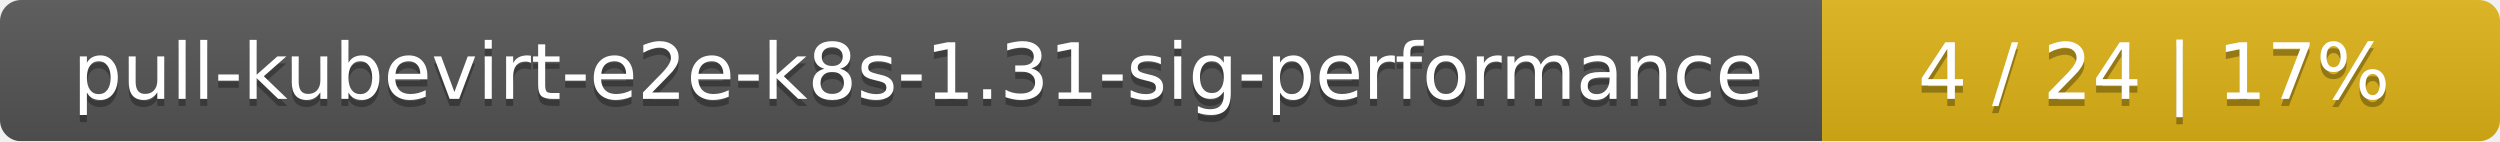
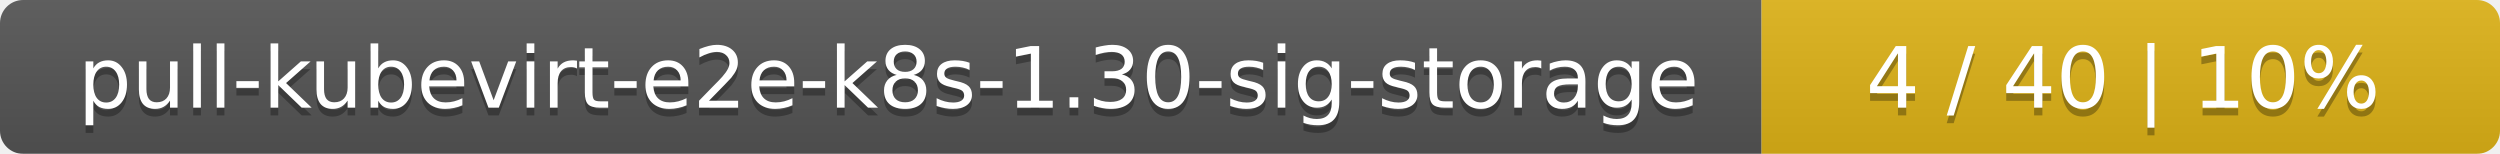
- <svg xmlns="http://www.w3.org/2000/svg" width="354" height="20">
+ <svg xmlns="http://www.w3.org/2000/svg" width="325" height="20">
  <linearGradient id="smooth" x2="0" y2="100%">
    <stop offset="0" stop-color="#bbb" stop-opacity=".1" />
    <stop offset="1" stop-opacity=".1" />
  </linearGradient>
  <mask id="round">
-     <rect width="354" height="20" rx="3" fill="#fff" />
+     <rect width="325" height="20" rx="3" fill="#fff" />
  </mask>
  <g mask="url(#round)">
-     <rect width="258" height="20" fill="#555" />
-     <rect x="258" width="96" height="20" fill="#dfb317" />
-     <rect width="354" height="20" fill="url(#smooth)" />
+     <rect width="229" height="20" fill="#555" />
+     <rect x="229" width="96" height="20" fill="#dfb317" />
+     <rect width="325" height="20" fill="url(#smooth)" />
  </g>
  <g fill="#fff" text-anchor="middle" font-family="DejaVu Sans,Verdana,Geneva,sans-serif" font-size="11">
-     <text x="130" y="15" fill="#010101" fill-opacity=".3">pull-kubevirt-e2e-k8s-1.31-sig-performance</text>
-     <text x="130" y="14">pull-kubevirt-e2e-k8s-1.31-sig-performance</text>
-     <text x="305" y="15" fill="#010101" fill-opacity=".3">4 / 24    |    17%</text>
-     <text x="305" y="14">4 / 24    |    17%</text>
+     <text x="115.5" y="15" fill="#010101" fill-opacity=".3">pull-kubevirt-e2e-k8s-1.30-sig-storage</text>
+     <text x="115.5" y="14">pull-kubevirt-e2e-k8s-1.30-sig-storage</text>
+     <text x="276" y="15" fill="#010101" fill-opacity=".3">4 / 40    |    10%</text>
+     <text x="276" y="14">4 / 40    |    10%</text>
  </g>
</svg>
